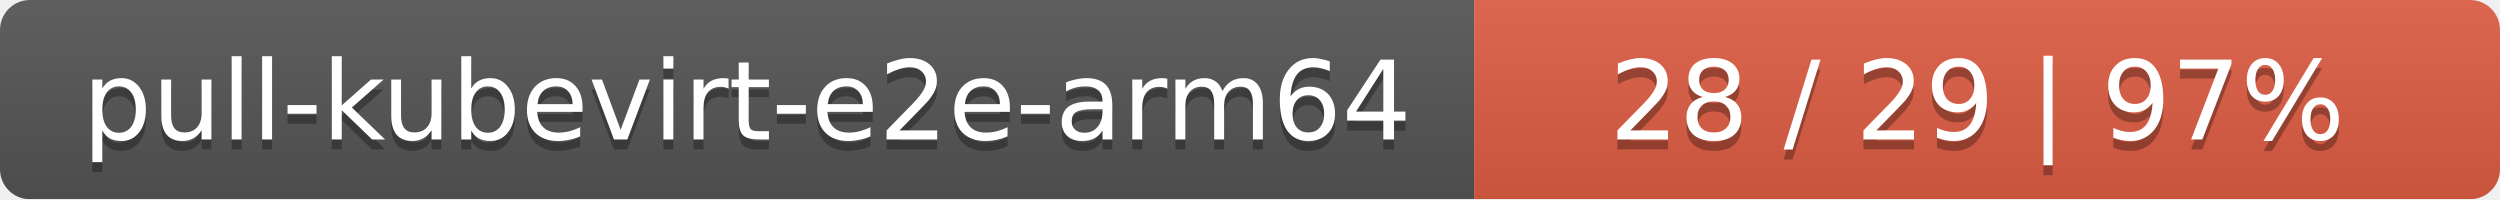
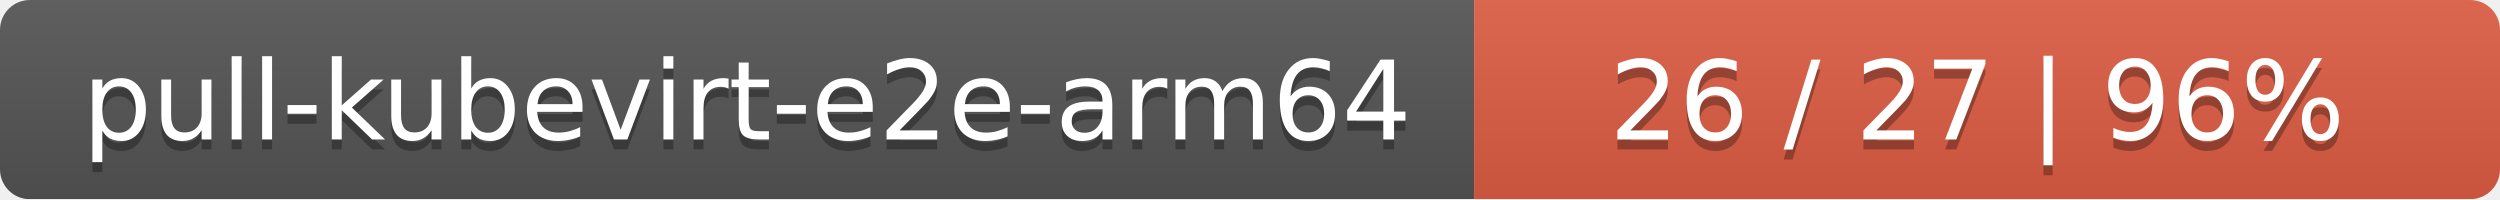
<svg xmlns="http://www.w3.org/2000/svg" width="251" height="20">
  <linearGradient id="smooth" x2="0" y2="100%">
    <stop offset="0" stop-color="#bbb" stop-opacity=".1" />
    <stop offset="1" stop-opacity=".1" />
  </linearGradient>
  <mask id="round">
    <rect width="251" height="20" rx="3" fill="#fff" />
  </mask>
  <g mask="url(#round)">
    <rect width="148" height="20" fill="#555" />
    <rect x="148" width="103" height="20" fill="#e05d44" />
    <rect width="251" height="20" fill="url(#smooth)" />
  </g>
  <g fill="#fff" text-anchor="middle" font-family="DejaVu Sans,Verdana,Geneva,sans-serif" font-size="11">
    <text x="75" y="15" fill="#010101" fill-opacity=".3">pull-kubevirt-e2e-arm64</text>
    <text x="75" y="14">pull-kubevirt-e2e-arm64</text>
-     <text x="198.5" y="15" fill="#010101" fill-opacity=".3">28 / 29    |    97%</text>
-     <text x="198.5" y="14">28 / 29    |    97%</text>
+     <text x="198.5" y="15" fill="#010101" fill-opacity=".3">26 / 27    |    96%</text>
+     <text x="198.5" y="14">26 / 27    |    96%</text>
  </g>
</svg>
